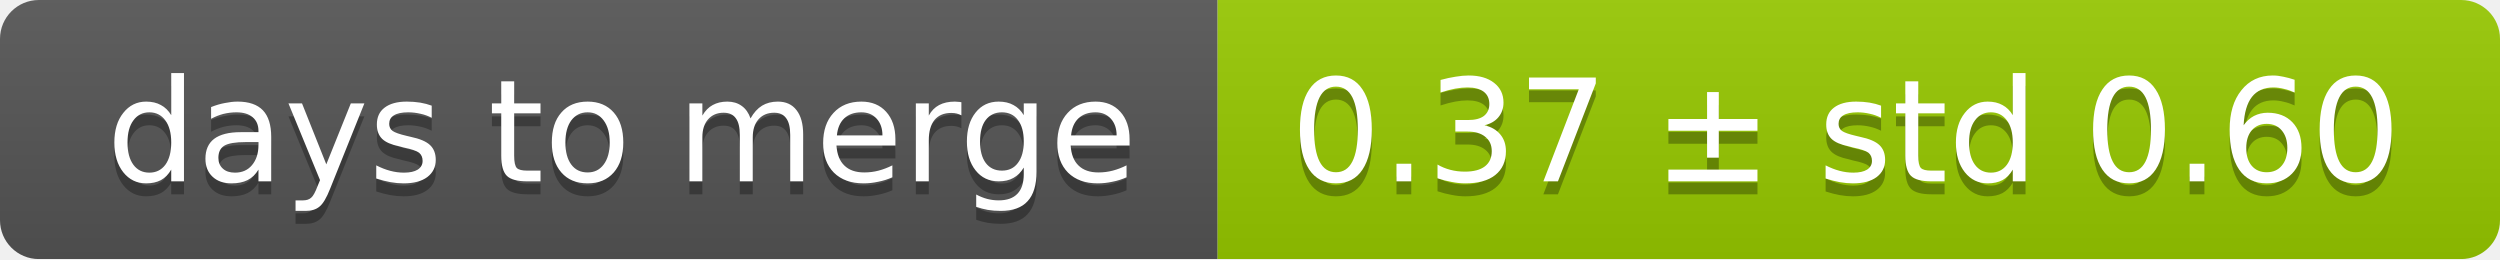
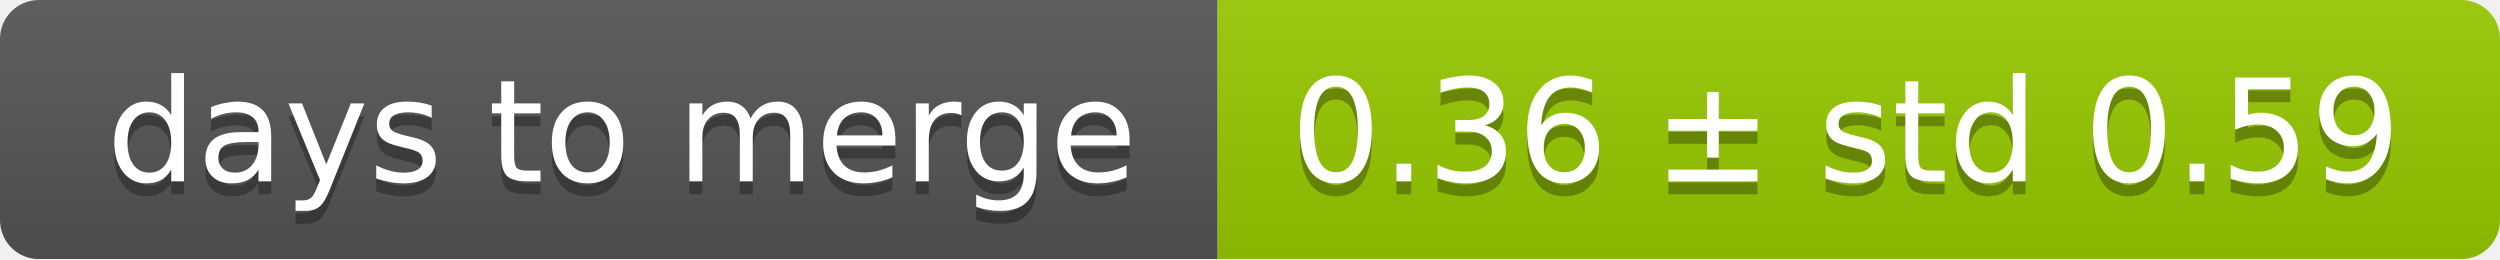
<svg xmlns="http://www.w3.org/2000/svg" width="193" height="20">
  <linearGradient id="smooth" x2="0" y2="100%">
    <stop offset="0" stop-color="#bbb" stop-opacity=".1" />
    <stop offset="1" stop-opacity=".1" />
  </linearGradient>
  <mask id="round">
    <rect width="193" height="20" rx="3" fill="#fff" />
  </mask>
  <g mask="url(#round)">
    <rect width="94" height="20" fill="#555" />
    <rect x="94" width="99" height="20" fill="#97ca00" />
    <rect width="193" height="20" fill="url(#smooth)" />
  </g>
  <g fill="#fff" text-anchor="middle" font-family="DejaVu Sans,Verdana,Geneva,sans-serif" font-size="11">
    <text x="48" y="15" fill="#010101" fill-opacity=".3">days to merge</text>
    <text x="48" y="14">days to merge</text>
-     <text x="142.5" y="15" fill="#010101" fill-opacity=".3">0.37 ± std 0.60</text>
-     <text x="142.5" y="14">0.37 ± std 0.60</text>
+     <text x="142.5" y="15" fill="#010101" fill-opacity=".3">0.36 ± std 0.59</text>
+     <text x="142.5" y="14">0.36 ± std 0.59</text>
  </g>
</svg>
